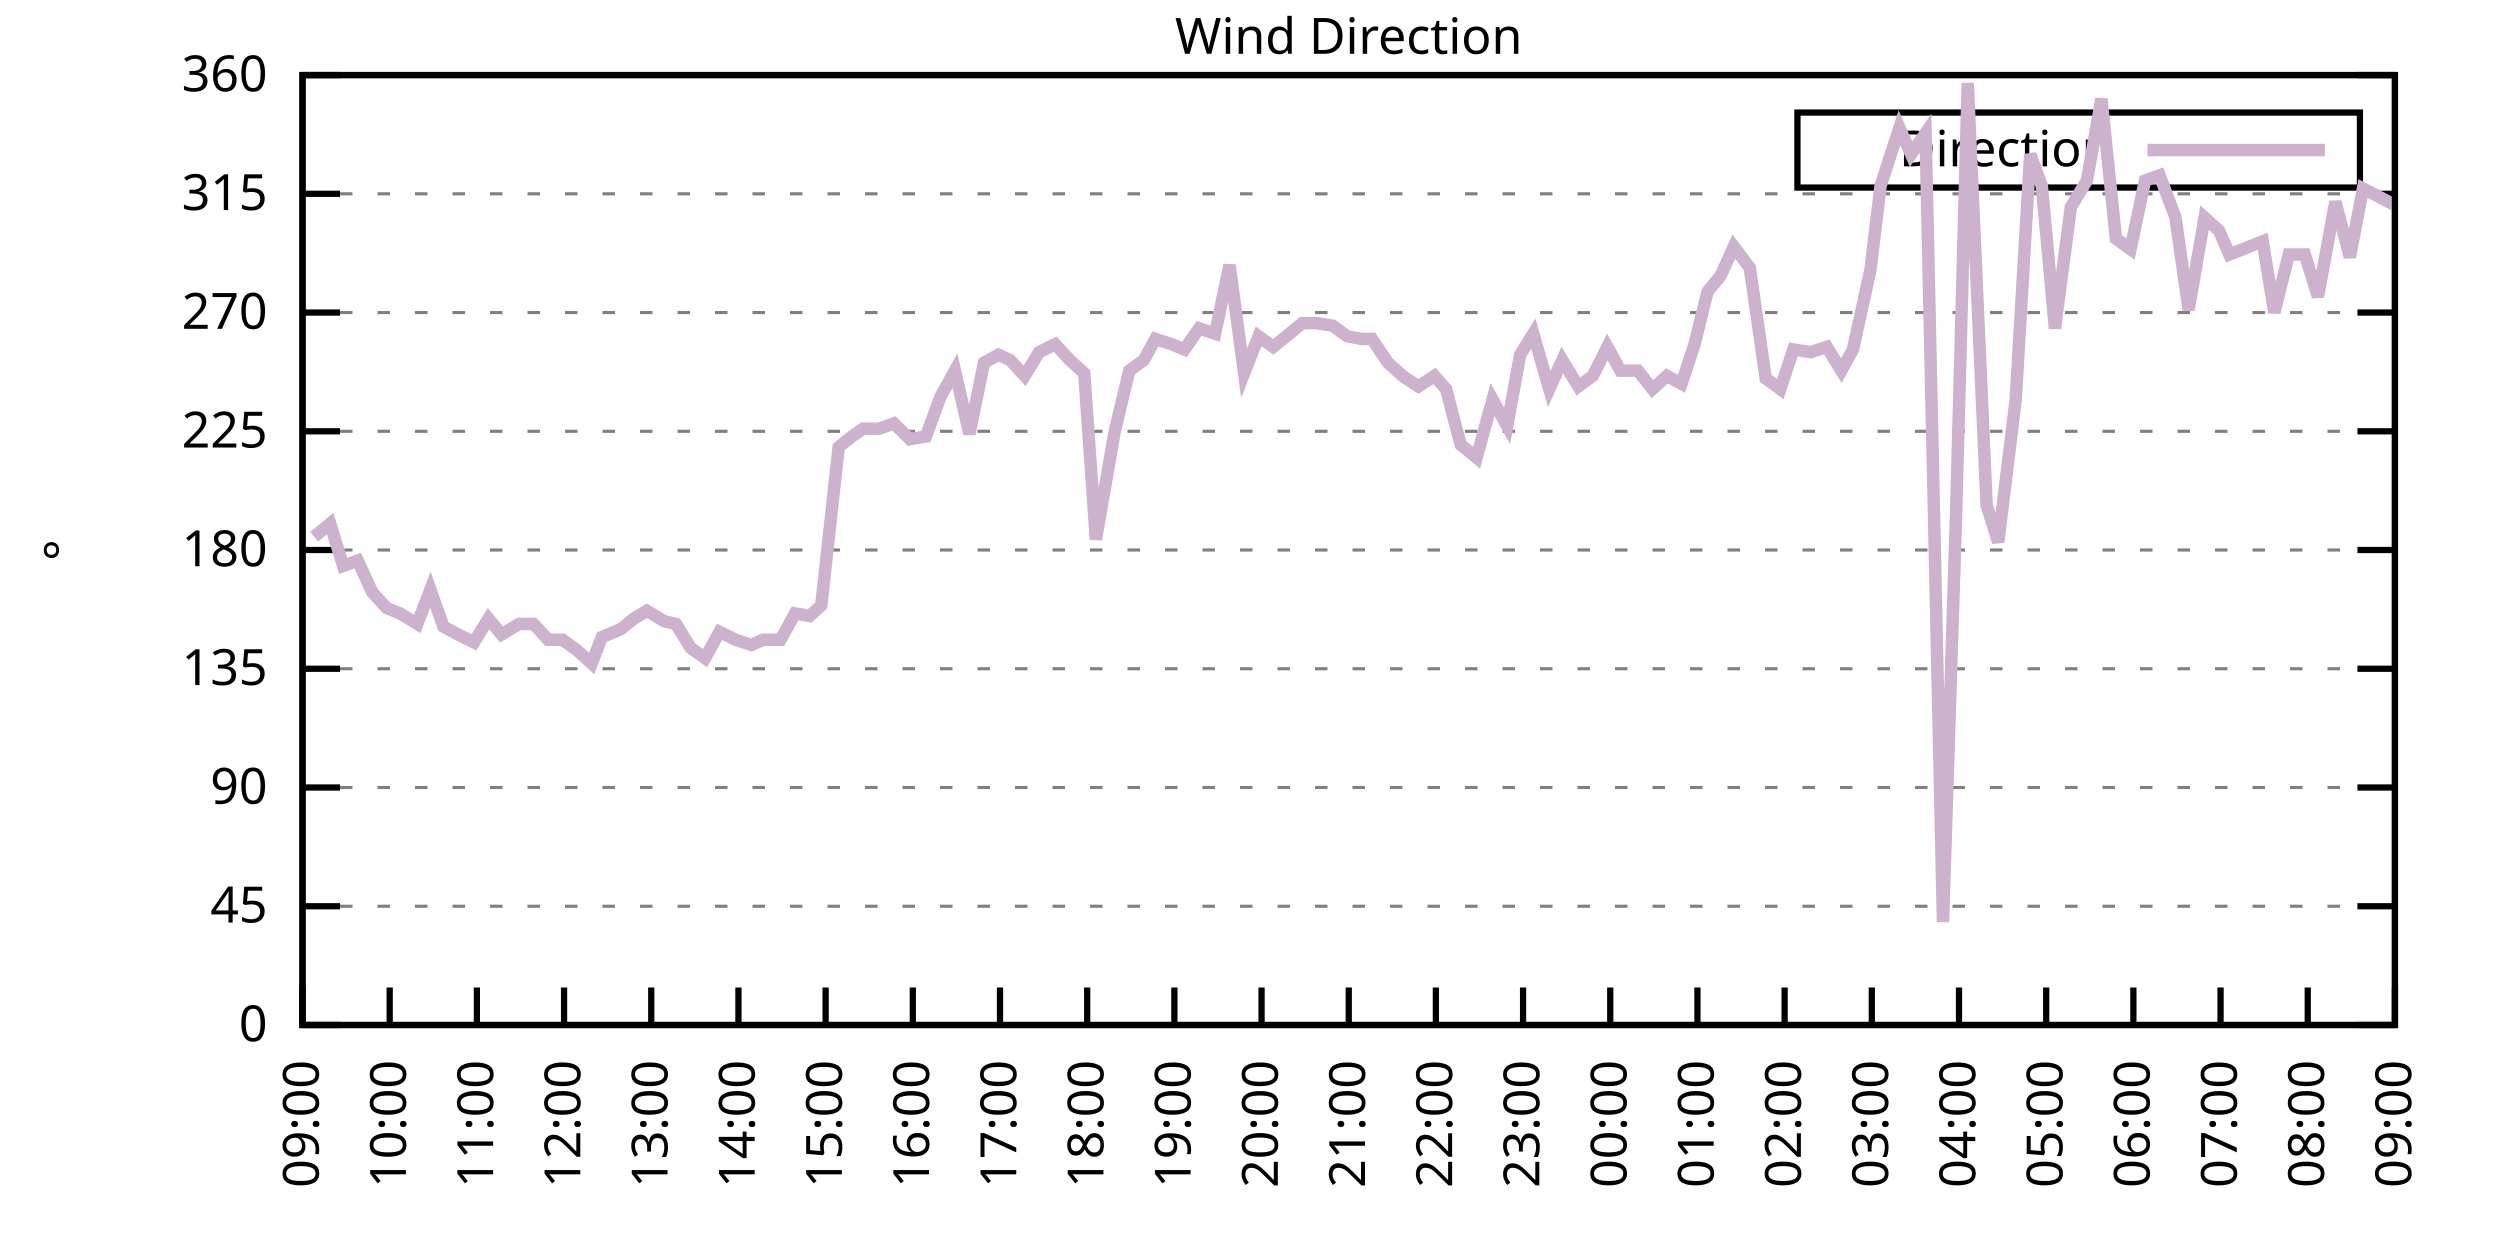
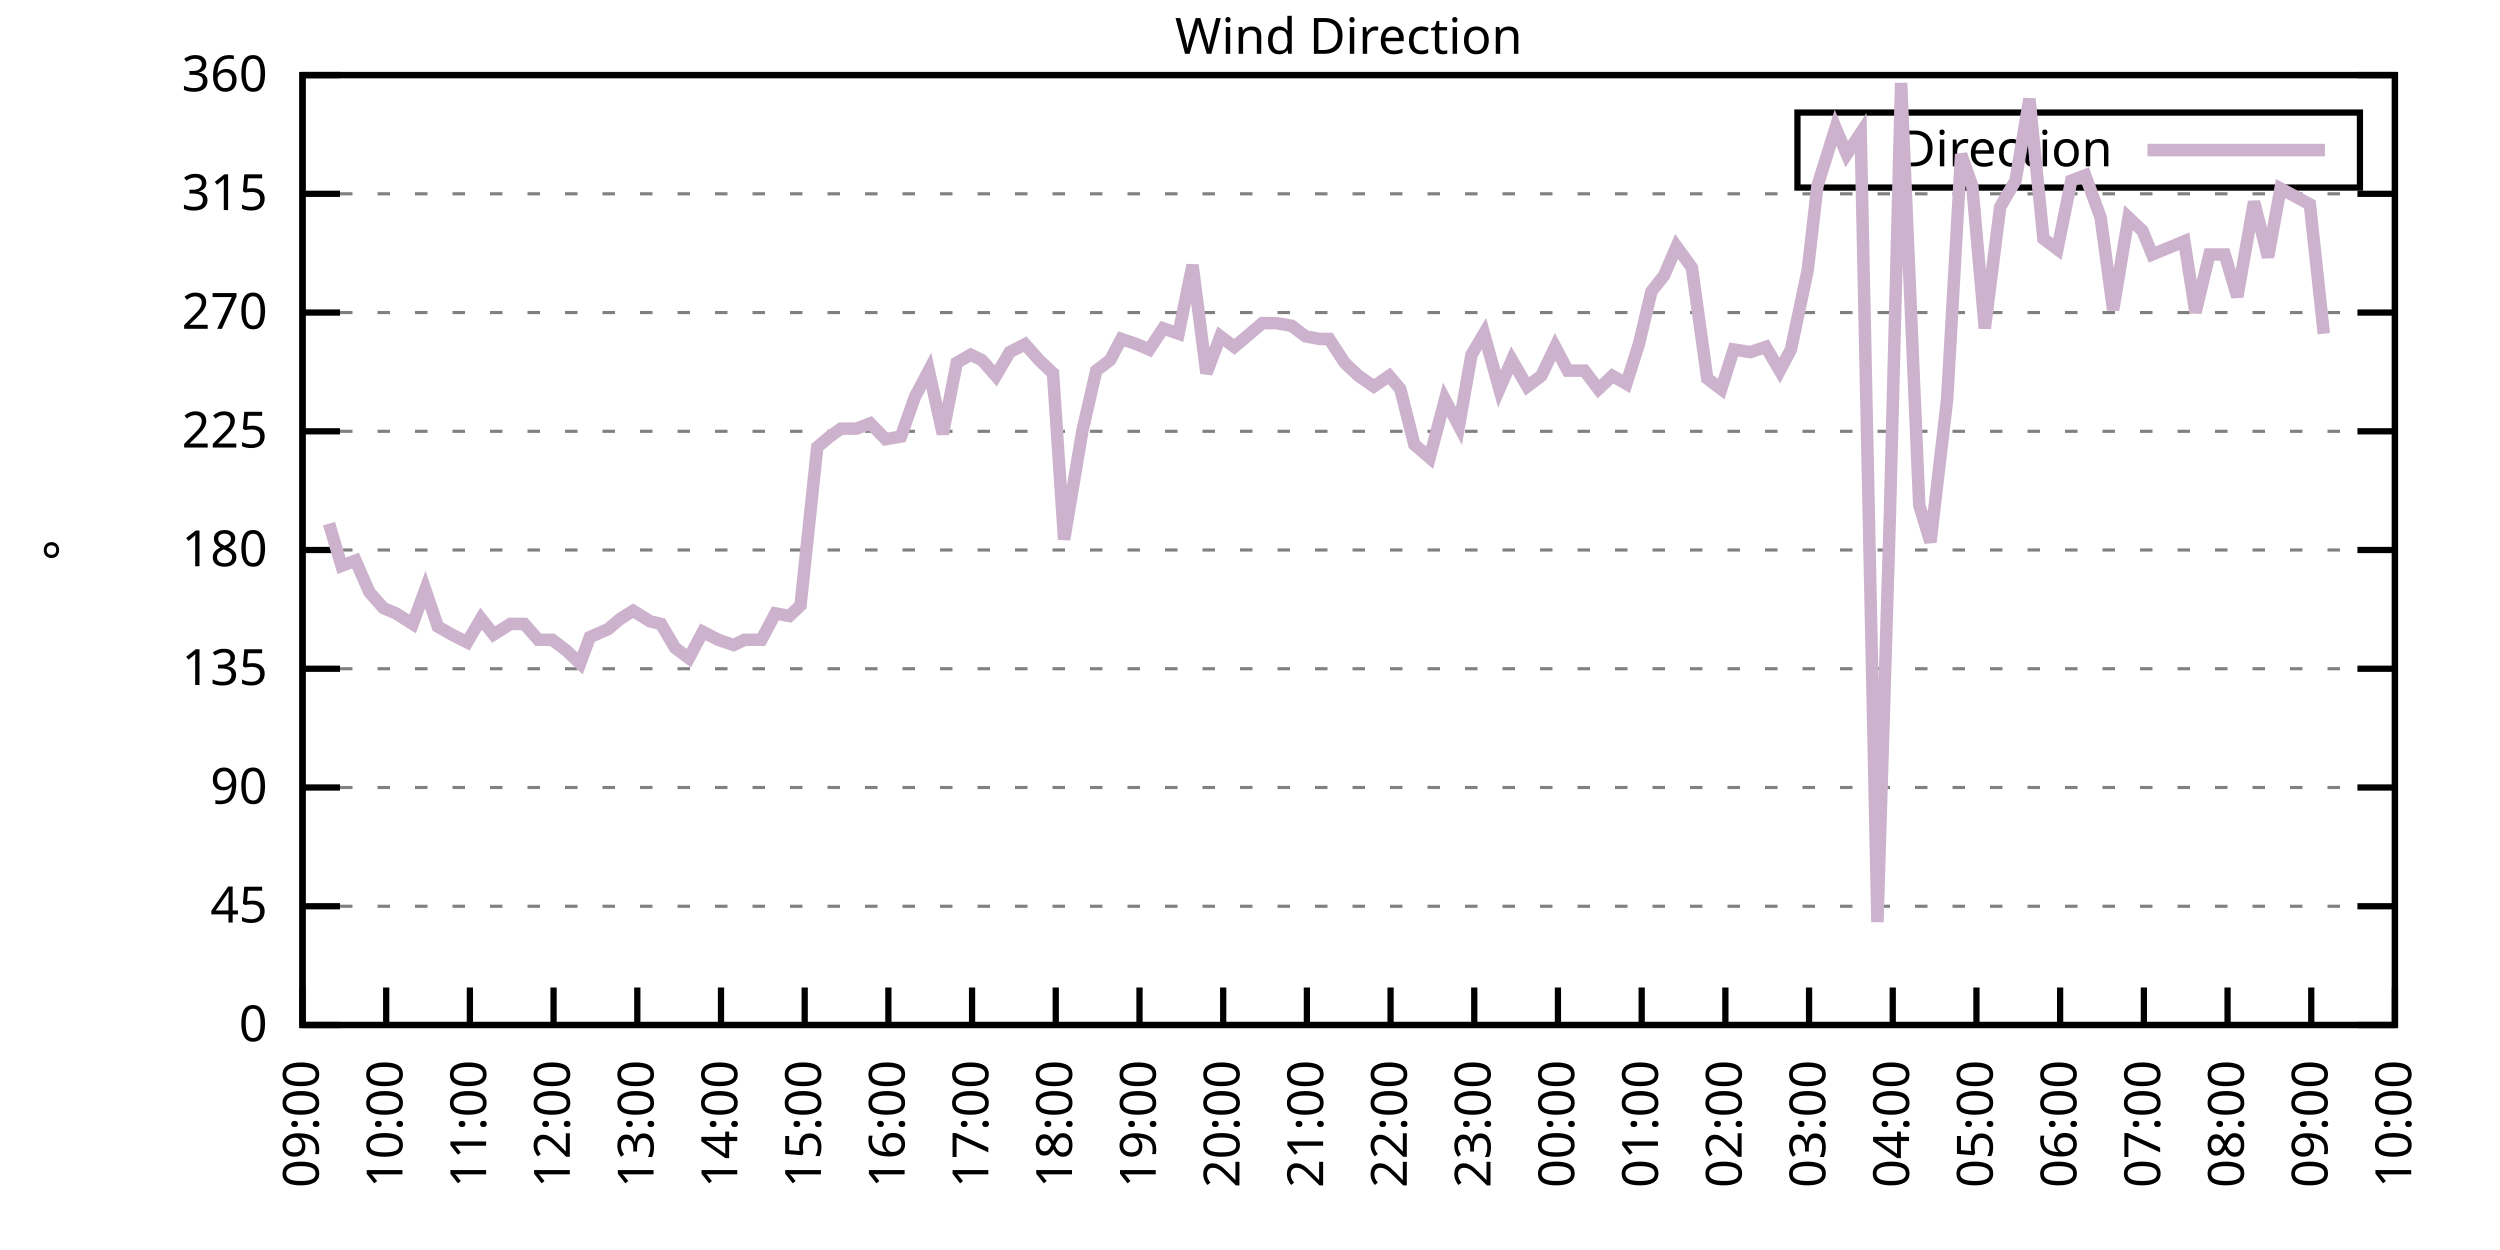
<svg xmlns="http://www.w3.org/2000/svg" xmlns:xlink="http://www.w3.org/1999/xlink" width="400" height="200" viewBox="0 0 400 200">
  <g id="gnuplot_canvas">
    <rect x="0" y="0" width="400" height="200" fill="none" />
    <defs>
      <circle id="gpDot" r="0.5" stroke-width="0.5" stroke="currentColor" />
      <path id="gpPt0" stroke-width="0.333" stroke="currentColor" d="M-1,0 h2 M0,-1 v2" />
      <path id="gpPt1" stroke-width="0.333" stroke="currentColor" d="M-1,-1 L1,1 M1,-1 L-1,1" />
      <path id="gpPt2" stroke-width="0.333" stroke="currentColor" d="M-1,0 L1,0 M0,-1 L0,1 M-1,-1 L1,1 M-1,1 L1,-1" />
      <rect id="gpPt3" stroke-width="0.333" stroke="currentColor" x="-1" y="-1" width="2" height="2" />
      <rect id="gpPt4" stroke-width="0.333" stroke="currentColor" fill="currentColor" x="-1" y="-1" width="2" height="2" />
      <circle id="gpPt5" stroke-width="0.333" stroke="currentColor" cx="0" cy="0" r="1" />
      <use xlink:href="#gpPt5" id="gpPt6" fill="currentColor" stroke="none" />
      <path id="gpPt7" stroke-width="0.333" stroke="currentColor" d="M0,-1.33 L-1.33,0.67 L1.33,0.67 z" />
      <use xlink:href="#gpPt7" id="gpPt8" fill="currentColor" stroke="none" />
      <use xlink:href="#gpPt7" id="gpPt9" stroke="currentColor" transform="rotate(180)" />
      <use xlink:href="#gpPt9" id="gpPt10" fill="currentColor" stroke="none" />
      <use xlink:href="#gpPt3" id="gpPt11" stroke="currentColor" transform="rotate(45)" />
      <use xlink:href="#gpPt11" id="gpPt12" fill="currentColor" stroke="none" />
      <path id="gpPt13" stroke-width="0.333" stroke="currentColor" d="M0,1.330 L1.265,0.411 L0.782,-1.067 L-0.782,-1.076 L-1.265,0.411 z" />
      <use xlink:href="#gpPt13" id="gpPt14" fill="currentColor" stroke="none" />
      <filter id="textbox" filterUnits="objectBoundingBox" x="0" y="0" height="1" width="1">
        <feFlood flood-color="white" flood-opacity="1" result="bgnd" />
        <feComposite in="SourceGraphic" in2="bgnd" operator="atop" />
      </filter>
      <filter id="greybox" filterUnits="objectBoundingBox" x="0" y="0" height="1" width="1">
        <feFlood flood-color="lightgrey" flood-opacity="1" result="grey" />
        <feComposite in="SourceGraphic" in2="grey" operator="atop" />
      </filter>
    </defs>
    <g fill="none" color="white" stroke="currentColor" stroke-width="1.00" stroke-linecap="butt" stroke-linejoin="miter">
</g>
    <g fill="none" color="black" stroke="currentColor" stroke-width="1.00" stroke-linecap="butt" stroke-linejoin="miter">
      <g stroke="none" shape-rendering="crispEdges">
        <polygon fill="rgb(255, 255, 255)" points="48.40,164.00 383.18,164.00 383.18,12.02 48.40,12.02 " />
      </g>
    </g>
    <g fill="none" color="black" stroke="currentColor" stroke-width="1.00" stroke-linecap="butt" stroke-linejoin="miter">
</g>
    <g fill="none" color="black" stroke="black" stroke-width="0.50" stroke-linecap="butt" stroke-linejoin="miter">
</g>
    <g fill="none" color="gray" stroke="currentColor" stroke-width="0.50" stroke-linecap="butt" stroke-linejoin="miter">
      <path stroke="gray" stroke-dasharray="2,4" class="gridline" d="M48.40,164.00 L383.19,164.00  " />
    </g>
    <g fill="none" color="gray" stroke="gray" stroke-width="1.00" stroke-linecap="butt" stroke-linejoin="miter">
</g>
    <g fill="none" color="black" stroke="currentColor" stroke-width="1.00" stroke-linecap="butt" stroke-linejoin="miter">
      <path stroke="black" d="M48.40,164.00 L54.40,164.00 M383.19,164.00 L377.19,164.00  " />
      <g transform="translate(42.80,166.60)" stroke="none" fill="black" font-family="Sans" font-size="8.00" text-anchor="end">
        <text>
          <tspan font-family="Sans"> 0</tspan>
        </text>
      </g>
    </g>
    <g fill="none" color="black" stroke="currentColor" stroke-width="1.00" stroke-linecap="butt" stroke-linejoin="miter">
</g>
    <g fill="none" color="black" stroke="black" stroke-width="0.50" stroke-linecap="butt" stroke-linejoin="miter">
</g>
    <g fill="none" color="gray" stroke="currentColor" stroke-width="0.50" stroke-linecap="butt" stroke-linejoin="miter">
      <path stroke="gray" stroke-dasharray="2,4" class="gridline" d="M48.40,145.00 L383.19,145.00  " />
    </g>
    <g fill="none" color="gray" stroke="gray" stroke-width="1.00" stroke-linecap="butt" stroke-linejoin="miter">
</g>
    <g fill="none" color="black" stroke="currentColor" stroke-width="1.00" stroke-linecap="butt" stroke-linejoin="miter">
      <path stroke="black" d="M48.40,145.00 L54.40,145.00 M383.19,145.00 L377.19,145.00  " />
      <g transform="translate(42.80,147.60)" stroke="none" fill="black" font-family="Sans" font-size="8.00" text-anchor="end">
        <text>
          <tspan font-family="Sans"> 45</tspan>
        </text>
      </g>
    </g>
    <g fill="none" color="black" stroke="currentColor" stroke-width="1.00" stroke-linecap="butt" stroke-linejoin="miter">
</g>
    <g fill="none" color="black" stroke="black" stroke-width="0.50" stroke-linecap="butt" stroke-linejoin="miter">
</g>
    <g fill="none" color="gray" stroke="currentColor" stroke-width="0.50" stroke-linecap="butt" stroke-linejoin="miter">
      <path stroke="gray" stroke-dasharray="2,4" class="gridline" d="M48.40,126.00 L383.19,126.00  " />
    </g>
    <g fill="none" color="gray" stroke="gray" stroke-width="1.00" stroke-linecap="butt" stroke-linejoin="miter">
</g>
    <g fill="none" color="black" stroke="currentColor" stroke-width="1.00" stroke-linecap="butt" stroke-linejoin="miter">
      <path stroke="black" d="M48.40,126.00 L54.40,126.00 M383.19,126.00 L377.19,126.00  " />
      <g transform="translate(42.80,128.60)" stroke="none" fill="black" font-family="Sans" font-size="8.00" text-anchor="end">
        <text>
          <tspan font-family="Sans"> 90</tspan>
        </text>
      </g>
    </g>
    <g fill="none" color="black" stroke="currentColor" stroke-width="1.00" stroke-linecap="butt" stroke-linejoin="miter">
</g>
    <g fill="none" color="black" stroke="black" stroke-width="0.50" stroke-linecap="butt" stroke-linejoin="miter">
</g>
    <g fill="none" color="gray" stroke="currentColor" stroke-width="0.50" stroke-linecap="butt" stroke-linejoin="miter">
      <path stroke="gray" stroke-dasharray="2,4" class="gridline" d="M48.40,107.00 L383.19,107.00  " />
    </g>
    <g fill="none" color="gray" stroke="gray" stroke-width="1.00" stroke-linecap="butt" stroke-linejoin="miter">
</g>
    <g fill="none" color="black" stroke="currentColor" stroke-width="1.00" stroke-linecap="butt" stroke-linejoin="miter">
      <path stroke="black" d="M48.40,107.00 L54.40,107.00 M383.19,107.00 L377.19,107.00  " />
      <g transform="translate(42.80,109.60)" stroke="none" fill="black" font-family="Sans" font-size="8.00" text-anchor="end">
        <text>
          <tspan font-family="Sans"> 135</tspan>
        </text>
      </g>
    </g>
    <g fill="none" color="black" stroke="currentColor" stroke-width="1.00" stroke-linecap="butt" stroke-linejoin="miter">
</g>
    <g fill="none" color="black" stroke="black" stroke-width="0.50" stroke-linecap="butt" stroke-linejoin="miter">
</g>
    <g fill="none" color="gray" stroke="currentColor" stroke-width="0.50" stroke-linecap="butt" stroke-linejoin="miter">
      <path stroke="gray" stroke-dasharray="2,4" class="gridline" d="M48.40,88.00 L383.19,88.00  " />
    </g>
    <g fill="none" color="gray" stroke="gray" stroke-width="1.00" stroke-linecap="butt" stroke-linejoin="miter">
</g>
    <g fill="none" color="black" stroke="currentColor" stroke-width="1.00" stroke-linecap="butt" stroke-linejoin="miter">
      <path stroke="black" d="M48.40,88.00 L54.40,88.00 M383.19,88.00 L377.19,88.00  " />
      <g transform="translate(42.80,90.60)" stroke="none" fill="black" font-family="Sans" font-size="8.00" text-anchor="end">
        <text>
          <tspan font-family="Sans"> 180</tspan>
        </text>
      </g>
    </g>
    <g fill="none" color="black" stroke="currentColor" stroke-width="1.00" stroke-linecap="butt" stroke-linejoin="miter">
</g>
    <g fill="none" color="black" stroke="black" stroke-width="0.50" stroke-linecap="butt" stroke-linejoin="miter">
</g>
    <g fill="none" color="gray" stroke="currentColor" stroke-width="0.50" stroke-linecap="butt" stroke-linejoin="miter">
      <path stroke="gray" stroke-dasharray="2,4" class="gridline" d="M48.40,69.01 L383.19,69.01  " />
    </g>
    <g fill="none" color="gray" stroke="gray" stroke-width="1.00" stroke-linecap="butt" stroke-linejoin="miter">
</g>
    <g fill="none" color="black" stroke="currentColor" stroke-width="1.00" stroke-linecap="butt" stroke-linejoin="miter">
      <path stroke="black" d="M48.40,69.01 L54.40,69.01 M383.19,69.01 L377.19,69.01  " />
      <g transform="translate(42.80,71.61)" stroke="none" fill="black" font-family="Sans" font-size="8.00" text-anchor="end">
        <text>
          <tspan font-family="Sans"> 225</tspan>
        </text>
      </g>
    </g>
    <g fill="none" color="black" stroke="currentColor" stroke-width="1.00" stroke-linecap="butt" stroke-linejoin="miter">
</g>
    <g fill="none" color="black" stroke="black" stroke-width="0.50" stroke-linecap="butt" stroke-linejoin="miter">
</g>
    <g fill="none" color="gray" stroke="currentColor" stroke-width="0.50" stroke-linecap="butt" stroke-linejoin="miter">
      <path stroke="gray" stroke-dasharray="2,4" class="gridline" d="M48.40,50.01 L383.19,50.01  " />
    </g>
    <g fill="none" color="gray" stroke="gray" stroke-width="1.00" stroke-linecap="butt" stroke-linejoin="miter">
</g>
    <g fill="none" color="black" stroke="currentColor" stroke-width="1.00" stroke-linecap="butt" stroke-linejoin="miter">
      <path stroke="black" d="M48.40,50.01 L54.40,50.01 M383.19,50.01 L377.19,50.01  " />
      <g transform="translate(42.80,52.61)" stroke="none" fill="black" font-family="Sans" font-size="8.00" text-anchor="end">
        <text>
          <tspan font-family="Sans"> 270</tspan>
        </text>
      </g>
    </g>
    <g fill="none" color="black" stroke="currentColor" stroke-width="1.00" stroke-linecap="butt" stroke-linejoin="miter">
</g>
    <g fill="none" color="black" stroke="black" stroke-width="0.50" stroke-linecap="butt" stroke-linejoin="miter">
</g>
    <g fill="none" color="gray" stroke="currentColor" stroke-width="0.50" stroke-linecap="butt" stroke-linejoin="miter">
      <path stroke="gray" stroke-dasharray="2,4" class="gridline" d="M48.40,31.01 L383.19,31.01  " />
    </g>
    <g fill="none" color="gray" stroke="gray" stroke-width="1.00" stroke-linecap="butt" stroke-linejoin="miter">
</g>
    <g fill="none" color="black" stroke="currentColor" stroke-width="1.00" stroke-linecap="butt" stroke-linejoin="miter">
      <path stroke="black" d="M48.40,31.01 L54.40,31.01 M383.19,31.01 L377.19,31.01  " />
      <g transform="translate(42.80,33.61)" stroke="none" fill="black" font-family="Sans" font-size="8.00" text-anchor="end">
        <text>
          <tspan font-family="Sans"> 315</tspan>
        </text>
      </g>
    </g>
    <g fill="none" color="black" stroke="currentColor" stroke-width="1.00" stroke-linecap="butt" stroke-linejoin="miter">
</g>
    <g fill="none" color="black" stroke="black" stroke-width="0.50" stroke-linecap="butt" stroke-linejoin="miter">
</g>
    <g fill="none" color="gray" stroke="currentColor" stroke-width="0.50" stroke-linecap="butt" stroke-linejoin="miter">
      <path stroke="gray" stroke-dasharray="2,4" class="gridline" d="M48.40,12.01 L383.19,12.01  " />
    </g>
    <g fill="none" color="gray" stroke="gray" stroke-width="1.00" stroke-linecap="butt" stroke-linejoin="miter">
</g>
    <g fill="none" color="black" stroke="currentColor" stroke-width="1.00" stroke-linecap="butt" stroke-linejoin="miter">
      <path stroke="black" d="M48.40,12.01 L54.40,12.01 M383.19,12.01 L377.19,12.01  " />
      <g transform="translate(42.80,14.61)" stroke="none" fill="black" font-family="Sans" font-size="8.00" text-anchor="end">
        <text>
          <tspan font-family="Sans"> 360</tspan>
        </text>
      </g>
    </g>
    <g fill="none" color="black" stroke="currentColor" stroke-width="1.00" stroke-linecap="butt" stroke-linejoin="miter">
      <path stroke="black" d="M48.40,164.00 L48.40,158.00  " />
      <g transform="translate(51.00,169.60) rotate(270.00)" stroke="none" fill="black" font-family="Sans" font-size="8.00" text-anchor="end">
        <text>
          <tspan font-family="Sans">09:00</tspan>
        </text>
      </g>
    </g>
    <g fill="none" color="black" stroke="currentColor" stroke-width="1.00" stroke-linecap="butt" stroke-linejoin="miter">
-       <path stroke="black" d="M62.35,164.00 L62.35,158.00  " />
-       <g transform="translate(64.95,169.60) rotate(270.00)" stroke="none" fill="black" font-family="Sans" font-size="8.00" text-anchor="end">
+       <path stroke="black" d="M61.79,164.00 L61.79,158.00  " />
+       <g transform="translate(64.39,169.60) rotate(270.00)" stroke="none" fill="black" font-family="Sans" font-size="8.00" text-anchor="end">
        <text>
          <tspan font-family="Sans">10:00</tspan>
        </text>
      </g>
    </g>
    <g fill="none" color="black" stroke="currentColor" stroke-width="1.00" stroke-linecap="butt" stroke-linejoin="miter">
-       <path stroke="black" d="M76.30,164.00 L76.30,158.00  " />
-       <g transform="translate(78.90,169.60) rotate(270.00)" stroke="none" fill="black" font-family="Sans" font-size="8.00" text-anchor="end">
+       <path stroke="black" d="M75.18,164.00 L75.18,158.00  " />
+       <g transform="translate(77.78,169.60) rotate(270.00)" stroke="none" fill="black" font-family="Sans" font-size="8.00" text-anchor="end">
        <text>
          <tspan font-family="Sans">11:00</tspan>
        </text>
      </g>
    </g>
    <g fill="none" color="black" stroke="currentColor" stroke-width="1.00" stroke-linecap="butt" stroke-linejoin="miter">
-       <path stroke="black" d="M90.25,164.00 L90.25,158.00  " />
-       <g transform="translate(92.85,169.60) rotate(270.00)" stroke="none" fill="black" font-family="Sans" font-size="8.00" text-anchor="end">
+       <path stroke="black" d="M88.57,164.00 L88.57,158.00  " />
+       <g transform="translate(91.17,169.60) rotate(270.00)" stroke="none" fill="black" font-family="Sans" font-size="8.00" text-anchor="end">
        <text>
          <tspan font-family="Sans">12:00</tspan>
        </text>
      </g>
    </g>
    <g fill="none" color="black" stroke="currentColor" stroke-width="1.00" stroke-linecap="butt" stroke-linejoin="miter">
-       <path stroke="black" d="M104.20,164.00 L104.20,158.00  " />
-       <g transform="translate(106.80,169.60) rotate(270.00)" stroke="none" fill="black" font-family="Sans" font-size="8.00" text-anchor="end">
+       <path stroke="black" d="M101.97,164.00 L101.97,158.00  " />
+       <g transform="translate(104.57,169.60) rotate(270.00)" stroke="none" fill="black" font-family="Sans" font-size="8.00" text-anchor="end">
        <text>
          <tspan font-family="Sans">13:00</tspan>
        </text>
      </g>
    </g>
    <g fill="none" color="black" stroke="currentColor" stroke-width="1.00" stroke-linecap="butt" stroke-linejoin="miter">
-       <path stroke="black" d="M118.15,164.00 L118.15,158.00  " />
-       <g transform="translate(120.75,169.60) rotate(270.00)" stroke="none" fill="black" font-family="Sans" font-size="8.00" text-anchor="end">
+       <path stroke="black" d="M115.36,164.00 L115.36,158.00  " />
+       <g transform="translate(117.96,169.60) rotate(270.00)" stroke="none" fill="black" font-family="Sans" font-size="8.00" text-anchor="end">
        <text>
          <tspan font-family="Sans">14:00</tspan>
        </text>
      </g>
    </g>
    <g fill="none" color="black" stroke="currentColor" stroke-width="1.00" stroke-linecap="butt" stroke-linejoin="miter">
-       <path stroke="black" d="M132.10,164.00 L132.10,158.00  " />
-       <g transform="translate(134.70,169.60) rotate(270.00)" stroke="none" fill="black" font-family="Sans" font-size="8.00" text-anchor="end">
+       <path stroke="black" d="M128.75,164.00 L128.75,158.00  " />
+       <g transform="translate(131.35,169.60) rotate(270.00)" stroke="none" fill="black" font-family="Sans" font-size="8.00" text-anchor="end">
        <text>
          <tspan font-family="Sans">15:00</tspan>
        </text>
      </g>
    </g>
    <g fill="none" color="black" stroke="currentColor" stroke-width="1.00" stroke-linecap="butt" stroke-linejoin="miter">
-       <path stroke="black" d="M146.05,164.00 L146.05,158.00  " />
-       <g transform="translate(148.65,169.60) rotate(270.00)" stroke="none" fill="black" font-family="Sans" font-size="8.00" text-anchor="end">
+       <path stroke="black" d="M142.14,164.00 L142.14,158.00  " />
+       <g transform="translate(144.74,169.60) rotate(270.00)" stroke="none" fill="black" font-family="Sans" font-size="8.00" text-anchor="end">
        <text>
          <tspan font-family="Sans">16:00</tspan>
        </text>
      </g>
    </g>
    <g fill="none" color="black" stroke="currentColor" stroke-width="1.00" stroke-linecap="butt" stroke-linejoin="miter">
-       <path stroke="black" d="M160.00,164.00 L160.00,158.00  " />
-       <g transform="translate(162.60,169.60) rotate(270.00)" stroke="none" fill="black" font-family="Sans" font-size="8.00" text-anchor="end">
+       <path stroke="black" d="M155.53,164.00 L155.53,158.00  " />
+       <g transform="translate(158.13,169.60) rotate(270.00)" stroke="none" fill="black" font-family="Sans" font-size="8.00" text-anchor="end">
        <text>
          <tspan font-family="Sans">17:00</tspan>
        </text>
      </g>
    </g>
    <g fill="none" color="black" stroke="currentColor" stroke-width="1.00" stroke-linecap="butt" stroke-linejoin="miter">
-       <path stroke="black" d="M173.95,164.00 L173.95,158.00  " />
-       <g transform="translate(176.55,169.60) rotate(270.00)" stroke="none" fill="black" font-family="Sans" font-size="8.00" text-anchor="end">
+       <path stroke="black" d="M168.92,164.00 L168.92,158.00  " />
+       <g transform="translate(171.52,169.60) rotate(270.00)" stroke="none" fill="black" font-family="Sans" font-size="8.00" text-anchor="end">
        <text>
          <tspan font-family="Sans">18:00</tspan>
        </text>
      </g>
    </g>
    <g fill="none" color="black" stroke="currentColor" stroke-width="1.00" stroke-linecap="butt" stroke-linejoin="miter">
-       <path stroke="black" d="M187.90,164.00 L187.90,158.00  " />
-       <g transform="translate(190.50,169.60) rotate(270.00)" stroke="none" fill="black" font-family="Sans" font-size="8.00" text-anchor="end">
+       <path stroke="black" d="M182.32,164.00 L182.32,158.00  " />
+       <g transform="translate(184.92,169.60) rotate(270.00)" stroke="none" fill="black" font-family="Sans" font-size="8.00" text-anchor="end">
        <text>
          <tspan font-family="Sans">19:00</tspan>
        </text>
      </g>
    </g>
    <g fill="none" color="black" stroke="currentColor" stroke-width="1.00" stroke-linecap="butt" stroke-linejoin="miter">
-       <path stroke="black" d="M201.85,164.00 L201.85,158.00  " />
-       <g transform="translate(204.45,169.60) rotate(270.00)" stroke="none" fill="black" font-family="Sans" font-size="8.00" text-anchor="end">
+       <path stroke="black" d="M195.71,164.00 L195.71,158.00  " />
+       <g transform="translate(198.31,169.60) rotate(270.00)" stroke="none" fill="black" font-family="Sans" font-size="8.00" text-anchor="end">
        <text>
          <tspan font-family="Sans">20:00</tspan>
        </text>
      </g>
    </g>
    <g fill="none" color="black" stroke="currentColor" stroke-width="1.00" stroke-linecap="butt" stroke-linejoin="miter">
-       <path stroke="black" d="M215.80,164.00 L215.80,158.00  " />
-       <g transform="translate(218.40,169.60) rotate(270.00)" stroke="none" fill="black" font-family="Sans" font-size="8.00" text-anchor="end">
+       <path stroke="black" d="M209.10,164.00 L209.10,158.00  " />
+       <g transform="translate(211.70,169.60) rotate(270.00)" stroke="none" fill="black" font-family="Sans" font-size="8.00" text-anchor="end">
        <text>
          <tspan font-family="Sans">21:00</tspan>
        </text>
      </g>
    </g>
    <g fill="none" color="black" stroke="currentColor" stroke-width="1.00" stroke-linecap="butt" stroke-linejoin="miter">
-       <path stroke="black" d="M229.74,164.00 L229.74,158.00  " />
-       <g transform="translate(232.34,169.60) rotate(270.00)" stroke="none" fill="black" font-family="Sans" font-size="8.00" text-anchor="end">
+       <path stroke="black" d="M222.49,164.00 L222.49,158.00  " />
+       <g transform="translate(225.09,169.60) rotate(270.00)" stroke="none" fill="black" font-family="Sans" font-size="8.00" text-anchor="end">
        <text>
          <tspan font-family="Sans">22:00</tspan>
        </text>
      </g>
    </g>
    <g fill="none" color="black" stroke="currentColor" stroke-width="1.00" stroke-linecap="butt" stroke-linejoin="miter">
-       <path stroke="black" d="M243.69,164.00 L243.69,158.00  " />
-       <g transform="translate(246.29,169.60) rotate(270.00)" stroke="none" fill="black" font-family="Sans" font-size="8.00" text-anchor="end">
+       <path stroke="black" d="M235.88,164.00 L235.88,158.00  " />
+       <g transform="translate(238.48,169.60) rotate(270.00)" stroke="none" fill="black" font-family="Sans" font-size="8.00" text-anchor="end">
        <text>
          <tspan font-family="Sans">23:00</tspan>
        </text>
      </g>
    </g>
    <g fill="none" color="black" stroke="currentColor" stroke-width="1.00" stroke-linecap="butt" stroke-linejoin="miter">
-       <path stroke="black" d="M257.64,164.00 L257.64,158.00  " />
-       <g transform="translate(260.24,169.60) rotate(270.00)" stroke="none" fill="black" font-family="Sans" font-size="8.00" text-anchor="end">
+       <path stroke="black" d="M249.27,164.00 L249.27,158.00  " />
+       <g transform="translate(251.87,169.60) rotate(270.00)" stroke="none" fill="black" font-family="Sans" font-size="8.00" text-anchor="end">
        <text>
          <tspan font-family="Sans">00:00</tspan>
        </text>
      </g>
    </g>
    <g fill="none" color="black" stroke="currentColor" stroke-width="1.00" stroke-linecap="butt" stroke-linejoin="miter">
-       <path stroke="black" d="M271.59,164.00 L271.59,158.00  " />
-       <g transform="translate(274.19,169.60) rotate(270.00)" stroke="none" fill="black" font-family="Sans" font-size="8.00" text-anchor="end">
+       <path stroke="black" d="M262.67,164.00 L262.67,158.00  " />
+       <g transform="translate(265.27,169.60) rotate(270.00)" stroke="none" fill="black" font-family="Sans" font-size="8.00" text-anchor="end">
        <text>
          <tspan font-family="Sans">01:00</tspan>
        </text>
      </g>
    </g>
    <g fill="none" color="black" stroke="currentColor" stroke-width="1.00" stroke-linecap="butt" stroke-linejoin="miter">
-       <path stroke="black" d="M285.54,164.00 L285.54,158.00  " />
-       <g transform="translate(288.14,169.60) rotate(270.00)" stroke="none" fill="black" font-family="Sans" font-size="8.00" text-anchor="end">
+       <path stroke="black" d="M276.06,164.00 L276.06,158.00  " />
+       <g transform="translate(278.66,169.60) rotate(270.00)" stroke="none" fill="black" font-family="Sans" font-size="8.00" text-anchor="end">
        <text>
          <tspan font-family="Sans">02:00</tspan>
        </text>
      </g>
    </g>
    <g fill="none" color="black" stroke="currentColor" stroke-width="1.00" stroke-linecap="butt" stroke-linejoin="miter">
-       <path stroke="black" d="M299.49,164.00 L299.49,158.00  " />
-       <g transform="translate(302.09,169.60) rotate(270.00)" stroke="none" fill="black" font-family="Sans" font-size="8.00" text-anchor="end">
+       <path stroke="black" d="M289.45,164.00 L289.45,158.00  " />
+       <g transform="translate(292.05,169.60) rotate(270.00)" stroke="none" fill="black" font-family="Sans" font-size="8.00" text-anchor="end">
        <text>
          <tspan font-family="Sans">03:00</tspan>
        </text>
      </g>
    </g>
    <g fill="none" color="black" stroke="currentColor" stroke-width="1.00" stroke-linecap="butt" stroke-linejoin="miter">
-       <path stroke="black" d="M313.44,164.00 L313.44,158.00  " />
-       <g transform="translate(316.04,169.60) rotate(270.00)" stroke="none" fill="black" font-family="Sans" font-size="8.00" text-anchor="end">
+       <path stroke="black" d="M302.84,164.00 L302.84,158.00  " />
+       <g transform="translate(305.44,169.60) rotate(270.00)" stroke="none" fill="black" font-family="Sans" font-size="8.00" text-anchor="end">
        <text>
          <tspan font-family="Sans">04:00</tspan>
        </text>
      </g>
    </g>
    <g fill="none" color="black" stroke="currentColor" stroke-width="1.00" stroke-linecap="butt" stroke-linejoin="miter">
-       <path stroke="black" d="M327.39,164.00 L327.39,158.00  " />
-       <g transform="translate(329.99,169.60) rotate(270.00)" stroke="none" fill="black" font-family="Sans" font-size="8.00" text-anchor="end">
+       <path stroke="black" d="M316.23,164.00 L316.23,158.00  " />
+       <g transform="translate(318.83,169.60) rotate(270.00)" stroke="none" fill="black" font-family="Sans" font-size="8.00" text-anchor="end">
        <text>
          <tspan font-family="Sans">05:00</tspan>
        </text>
      </g>
    </g>
    <g fill="none" color="black" stroke="currentColor" stroke-width="1.00" stroke-linecap="butt" stroke-linejoin="miter">
-       <path stroke="black" d="M341.34,164.00 L341.34,158.00  " />
-       <g transform="translate(343.94,169.60) rotate(270.00)" stroke="none" fill="black" font-family="Sans" font-size="8.00" text-anchor="end">
+       <path stroke="black" d="M329.62,164.00 L329.62,158.00  " />
+       <g transform="translate(332.22,169.60) rotate(270.00)" stroke="none" fill="black" font-family="Sans" font-size="8.00" text-anchor="end">
        <text>
          <tspan font-family="Sans">06:00</tspan>
        </text>
      </g>
    </g>
    <g fill="none" color="black" stroke="currentColor" stroke-width="1.00" stroke-linecap="butt" stroke-linejoin="miter">
-       <path stroke="black" d="M355.29,164.00 L355.29,158.00  " />
-       <g transform="translate(357.89,169.60) rotate(270.00)" stroke="none" fill="black" font-family="Sans" font-size="8.00" text-anchor="end">
+       <path stroke="black" d="M343.02,164.00 L343.02,158.00  " />
+       <g transform="translate(345.62,169.60) rotate(270.00)" stroke="none" fill="black" font-family="Sans" font-size="8.00" text-anchor="end">
        <text>
          <tspan font-family="Sans">07:00</tspan>
        </text>
      </g>
    </g>
    <g fill="none" color="black" stroke="currentColor" stroke-width="1.00" stroke-linecap="butt" stroke-linejoin="miter">
-       <path stroke="black" d="M369.24,164.00 L369.24,158.00  " />
-       <g transform="translate(371.84,169.60) rotate(270.00)" stroke="none" fill="black" font-family="Sans" font-size="8.00" text-anchor="end">
+       <path stroke="black" d="M356.41,164.00 L356.41,158.00  " />
+       <g transform="translate(359.01,169.60) rotate(270.00)" stroke="none" fill="black" font-family="Sans" font-size="8.00" text-anchor="end">
        <text>
          <tspan font-family="Sans">08:00</tspan>
+         </text>
+       </g>
+     </g>
+     <g fill="none" color="black" stroke="currentColor" stroke-width="1.00" stroke-linecap="butt" stroke-linejoin="miter">
+       <path stroke="black" d="M369.80,164.00 L369.80,158.00  " />
+       <g transform="translate(372.40,169.60) rotate(270.00)" stroke="none" fill="black" font-family="Sans" font-size="8.00" text-anchor="end">
+         <text>
+           <tspan font-family="Sans">09:00</tspan>
        </text>
      </g>
    </g>
    <g fill="none" color="black" stroke="currentColor" stroke-width="1.00" stroke-linecap="butt" stroke-linejoin="miter">
      <path stroke="black" d="M383.19,164.00 L383.19,158.00  " />
      <g transform="translate(385.79,169.60) rotate(270.00)" stroke="none" fill="black" font-family="Sans" font-size="8.00" text-anchor="end">
        <text>
-           <tspan font-family="Sans">09:00</tspan>
+           <tspan font-family="Sans">10:00</tspan>
        </text>
      </g>
    </g>
    <g fill="none" color="black" stroke="currentColor" stroke-width="1.00" stroke-linecap="butt" stroke-linejoin="miter">
</g>
    <g fill="none" color="black" stroke="currentColor" stroke-width="1.00" stroke-linecap="butt" stroke-linejoin="miter">
      <path stroke="black" d="M48.40,12.01 L48.40,164.00 L383.19,164.00 L383.19,12.01 L48.40,12.01 Z  " />
    </g>
    <g fill="none" color="black" stroke="currentColor" stroke-width="1.00" stroke-linecap="butt" stroke-linejoin="miter">
</g>
    <g fill="none" color="black" stroke="currentColor" stroke-width="1.00" stroke-linecap="butt" stroke-linejoin="miter">
      <path stroke="black" d="M287.59,30.01 L287.59,18.01 L377.59,18.01 L377.59,30.01 L287.59,30.01 Z  " />
    </g>
    <g id="Wind_direction_plot_1">
      <g fill="none" color="white" stroke="black" stroke-width="2.00" stroke-linecap="butt" stroke-linejoin="miter">
</g>
      <g fill="none" color="black" stroke="currentColor" stroke-width="2.00" stroke-linecap="butt" stroke-linejoin="miter">
        <g transform="translate(337.99,26.61)" stroke="none" fill="black" font-family="Sans" font-size="8.00" text-anchor="end">
          <text>
            <tspan font-family="Sans">Direction</tspan>
          </text>
        </g>
      </g>
      <g fill="none" color="black" stroke="currentColor" stroke-width="2.00" stroke-linecap="butt" stroke-linejoin="miter">
-         <path stroke="rgb(204, 178, 204)" d="M343.59,24.01 L371.99,24.01 M50.26,85.89 L52.82,83.78 L54.91,90.54 L57.23,89.69 L59.56,94.76 L61.88,97.29   L63.98,98.14 L66.77,99.83 L68.86,94.34 L70.95,100.25 L73.28,101.52 L75.83,102.78 L78.16,98.98 L80.25,101.52   L83.04,99.83 L85.37,99.83 L87.69,102.36 L90.02,102.36 L92.34,104.05 L94.67,106.16 L96.29,101.94 L99.32,100.67   L101.41,98.98 L103.50,97.72 L106.29,99.40 L108.15,99.83 L110.48,103.63 L112.80,105.31 L115.13,101.09 L117.68,102.36   L120.24,103.20 L122.10,102.36 L124.89,102.36 L127.22,98.14 L129.54,98.56 L131.40,96.87 L134.19,71.54 L136.28,69.85   L138.14,68.58 L140.70,68.58 L143.02,67.74 L145.58,70.27 L148.14,69.85 L150.46,63.52 L152.79,59.30 L155.11,69.43   L157.44,58.03 L159.76,56.76 L161.62,57.61 L163.95,60.14 L166.27,56.34 L168.83,55.07 L171.16,57.61 L173.48,59.72   L175.34,86.32 L178.36,69.01 L180.69,59.30 L183.01,57.61 L184.87,54.23 L187.43,55.07 L189.52,55.92 L191.85,52.54   L194.41,53.39 L196.73,42.41 L199.06,59.72 L201.38,53.81 L203.71,55.50 L205.80,53.81 L208.36,51.70 L210.68,51.70   L213.24,52.12 L215.56,53.81 L217.89,54.23 L219.51,54.23 L222.07,58.03 L224.40,60.14 L226.95,61.83 L229.51,60.14   L231.37,62.25 L233.70,71.12 L236.25,73.23 L238.81,63.94 L241.14,68.16 L243.23,56.76 L245.32,53.39 L247.88,62.25   L249.97,57.61 L252.53,61.83 L254.85,60.14 L257.18,55.50 L259.27,59.30 L262.06,59.30 L264.39,62.25 L266.71,60.14   L269.04,61.41 L271.13,55.07 L273.22,46.63 L275.31,44.10 L277.41,39.45 L279.96,42.83 L282.52,60.56 L284.85,62.25   L286.94,55.92 L289.73,56.34 L292.29,55.50 L294.61,59.30 L296.47,55.92 L299.26,43.25 L300.89,29.74 L303.91,20.45   L305.77,24.68 L308.09,21.30 L310.88,147.53 L312.98,82.09 L314.84,13.28 L317.86,80.83 L319.72,86.74 L322.51,63.94   L324.83,24.68 L326.69,29.74 L328.79,52.54 L331.34,33.12 L333.90,28.90 L336.23,15.81 L338.55,38.19 L340.88,39.87   L343.20,28.90 L345.53,28.05 L348.08,34.81 L350.18,49.59 L352.73,34.81 L355.06,36.92 L356.69,40.72 L362.03,38.61   L363.89,50.01 L366.22,40.72 L368.78,40.72 L370.87,47.47 L373.66,32.28 L375.98,41.14 L378.08,30.16 L382.96,32.70    " />
+         <path stroke="rgb(204, 178, 204)" d="M343.59,24.01 L371.99,24.01 M52.64,83.78 L54.65,90.54 L56.88,89.69 L59.11,94.76 L61.35,97.29 L63.35,98.14   L66.03,99.83 L68.04,94.34 L70.05,100.25 L72.28,101.52 L74.74,102.78 L76.97,98.98 L78.98,101.52 L81.66,99.83   L83.89,99.83 L86.12,102.36 L88.35,102.36 L90.58,104.05 L92.82,106.16 L94.38,101.94 L97.28,100.67 L99.29,98.98   L101.30,97.72 L103.98,99.40 L105.76,99.83 L107.99,103.63 L110.22,105.31 L112.46,101.09 L114.91,102.36 L117.37,103.20   L119.15,102.36 L121.83,102.36 L124.06,98.14 L126.29,98.56 L128.08,96.87 L130.76,71.54 L132.77,69.85 L134.55,68.58   L137.01,68.58 L139.24,67.74 L141.69,70.27 L144.15,69.85 L146.38,63.52 L148.61,59.30 L150.85,69.43 L153.08,58.03   L155.31,56.76 L157.10,57.61 L159.33,60.14 L161.56,56.34 L164.01,55.07 L166.25,57.61 L168.48,59.72 L170.26,86.32   L173.17,69.01 L175.40,59.30 L177.63,57.61 L179.41,54.23 L181.87,55.07 L183.88,55.92 L186.11,52.54 L188.57,53.39   L190.80,42.41 L193.03,59.72 L195.26,53.81 L197.49,55.50 L199.50,53.81 L201.96,51.70 L204.19,51.70 L206.64,52.12   L208.88,53.81 L211.11,54.23 L212.67,54.23 L215.13,58.03 L217.36,60.14 L219.81,61.83 L222.27,60.14 L224.05,62.25   L226.29,71.12 L228.74,73.23 L231.20,63.94 L233.43,68.16 L235.44,56.76 L237.44,53.39 L239.90,62.25 L241.91,57.61   L244.36,61.83 L246.60,60.14 L248.83,55.50 L250.84,59.30 L253.51,59.30 L255.75,62.25 L257.98,60.14 L260.21,61.41   L262.22,55.07 L264.23,46.63 L266.24,44.10 L268.25,39.45 L270.70,42.83 L273.16,60.56 L275.39,62.25 L277.40,55.92   L280.07,56.34 L282.53,55.50 L284.76,59.30 L286.55,55.92 L289.23,43.25 L290.79,29.74 L293.69,20.45 L295.48,24.68   L297.71,21.30 L300.39,147.53 L302.39,82.09 L304.18,13.28 L307.08,80.83 L308.87,86.74 L311.54,63.94 L313.78,24.68   L315.56,29.74 L317.57,52.54 L320.03,33.12 L322.48,28.90 L324.71,15.81 L326.95,38.19 L329.18,39.87 L331.41,28.90   L333.64,28.05 L336.10,34.81 L338.10,49.59 L340.56,34.81 L342.79,36.92 L344.35,40.72 L349.49,38.61 L351.27,50.01   L353.51,40.72 L355.96,40.72 L357.97,47.47 L360.65,32.28 L362.88,41.14 L364.89,30.16 L369.58,32.70 L371.81,53.39    " />
      </g>
    </g>
    <g fill="none" color="black" stroke="currentColor" stroke-width="2.00" stroke-linecap="butt" stroke-linejoin="miter">
</g>
    <g fill="none" color="black" stroke="black" stroke-width="1.00" stroke-linecap="butt" stroke-linejoin="miter">
</g>
    <g fill="none" color="black" stroke="currentColor" stroke-width="1.00" stroke-linecap="butt" stroke-linejoin="miter">
      <path stroke="black" d="M48.40,12.01 L48.40,164.00 L383.19,164.00 L383.19,12.01 L48.40,12.01 Z  " />
      <g transform="translate(12.80,88.01) rotate(270.00)" stroke="none" fill="black" font-family="Sans" font-size="8.00" text-anchor="middle">
        <text>
          <tspan font-family="Sans">°</tspan>
        </text>
      </g>
    </g>
    <g fill="none" color="black" stroke="currentColor" stroke-width="1.00" stroke-linecap="butt" stroke-linejoin="miter">
</g>
    <g fill="none" color="black" stroke="currentColor" stroke-width="1.00" stroke-linecap="butt" stroke-linejoin="miter">
      <g transform="translate(215.79,8.61)" stroke="none" fill="black" font-family="Sans" font-size="8.00" text-anchor="middle">
        <text>
          <tspan font-family="Sans">Wind Direction</tspan>
        </text>
      </g>
    </g>
    <g fill="none" color="black" stroke="currentColor" stroke-width="1.00" stroke-linecap="butt" stroke-linejoin="miter">
</g>
  </g>
</svg>
